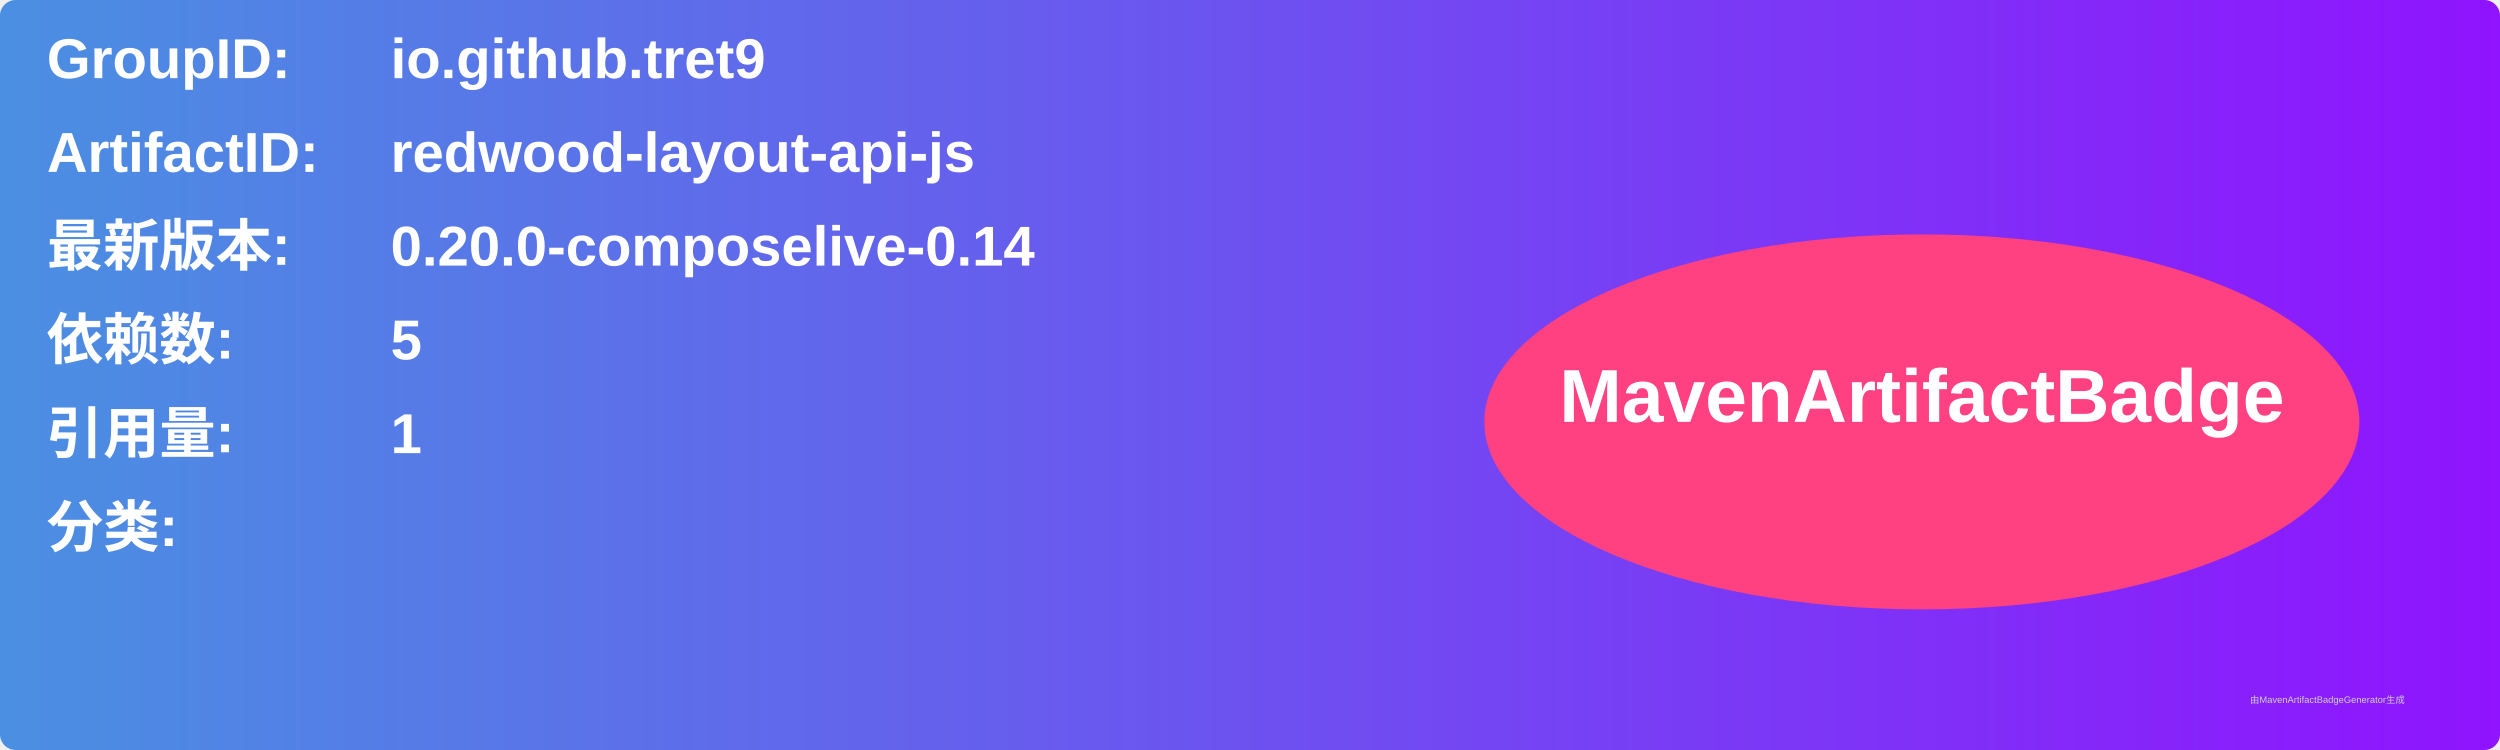
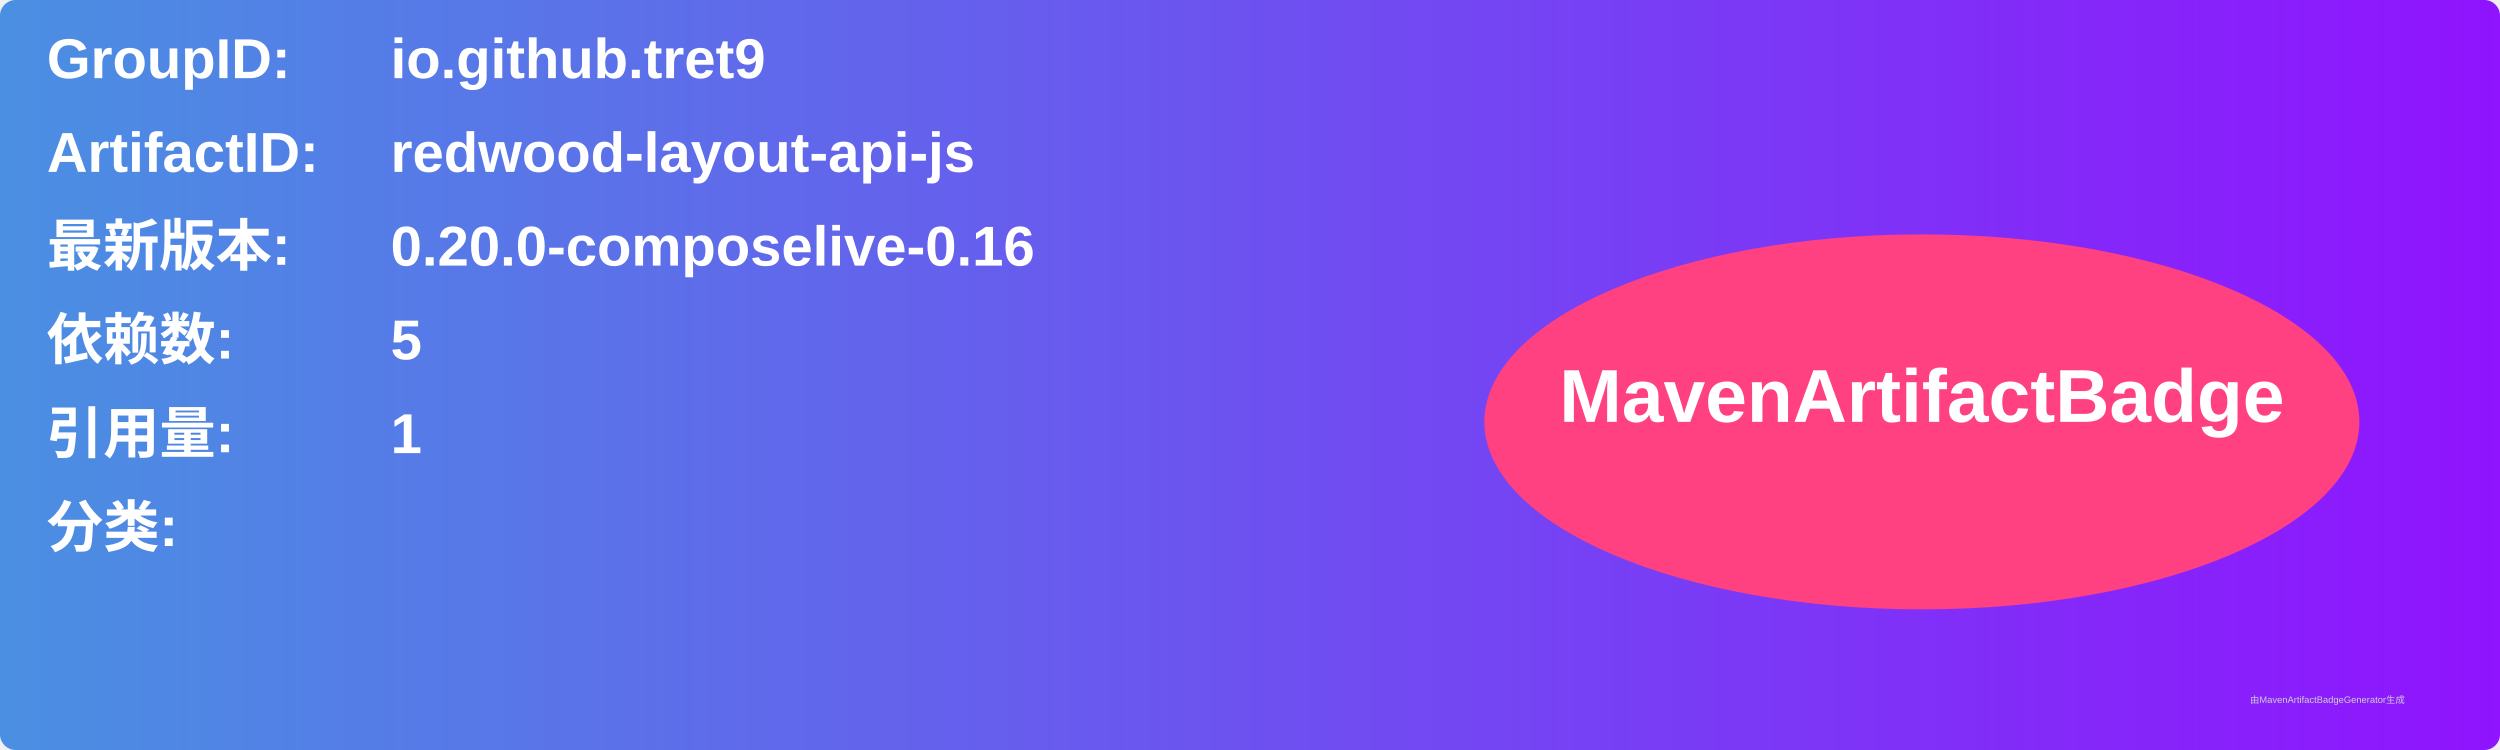
<svg xmlns="http://www.w3.org/2000/svg" width="800" height="240" viewBox="0 0 800 240">
  <linearGradient id="grad" x1="0%" y1="0%" x2="100%" y2="0%">
    <stop offset="0%" stop-color="#4a90e2" />
    <stop offset="100%" stop-color="#9013fe" />
  </linearGradient>
  <rect width="100%" height="100%" rx="5" ry="5" fill="url(#grad)" />
  <g transform="translate(15, 15)">
    <text x="0" y="10" font-family="Arial" font-size="18" fill="white" font-weight="bold" width="260">GroupID:</text>
    <text x="110" y="10" font-family="Arial" font-size="18" fill="white" font-weight="bold" width="460">io.github.tret9</text>
    <text x="0" y="40" font-family="Arial" font-size="18" fill="white" font-weight="bold" width="260">ArtifactID:</text>
    <text x="110" y="40" font-family="Arial" font-size="18" fill="white" font-weight="bold" width="460">redwood-layout-api-js</text>
    <text x="0" y="70" font-family="Arial" font-size="18" fill="white" font-weight="bold">最新版本:</text>
    <text x="110" y="70" font-family="Arial" font-size="18" fill="white" font-weight="bold">
-       <tspan font-weight="bold">0.20.0-composelive-0.14</tspan>
+       <tspan font-weight="bold">0.20.0-composelive-0.16</tspan>
    </text>
    <text x="0" y="100" font-family="Arial" font-size="18" fill="white" font-weight="bold">依赖数: </text>
    <text x="110" y="100" font-family="Arial" font-size="18" fill="white">
      <tspan font-weight="bold">5</tspan>
    </text>
    <text x="0" y="130" font-family="Arial" font-size="18" fill="white" font-weight="bold">引用量: </text>
    <text x="110" y="130" font-family="Arial" font-size="18" fill="white">
      <tspan font-weight="bold">1</tspan>
    </text>
    <text x="0" y="160" font-family="Arial" font-size="18" fill="white" font-weight="bold">分类:</text>
    <text x="10" y="190" font-family="Arial" font-size="10" fill="white">
      <tspan font-weight="bold" />
    </text>
    <ellipse cx="600" cy="120" rx="140" ry="60" fill="#ff4081" />
    <text x="600" y="120" text-anchor="middle" font-family="Arial" font-size="24" fill="white" font-weight="bold">MavenArtifactBadge</text>
  </g>
  <text x="720" y="225" font-family="Arial" font-size="3" fill="#d0d0d0">由MavenArtifactBadgeGenerator生成</text>
</svg>
